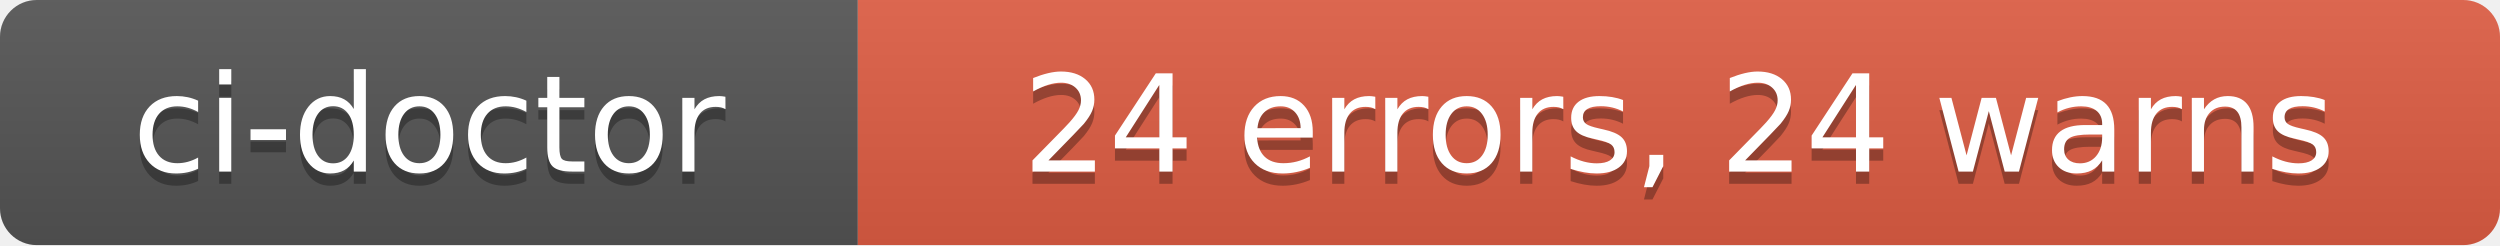
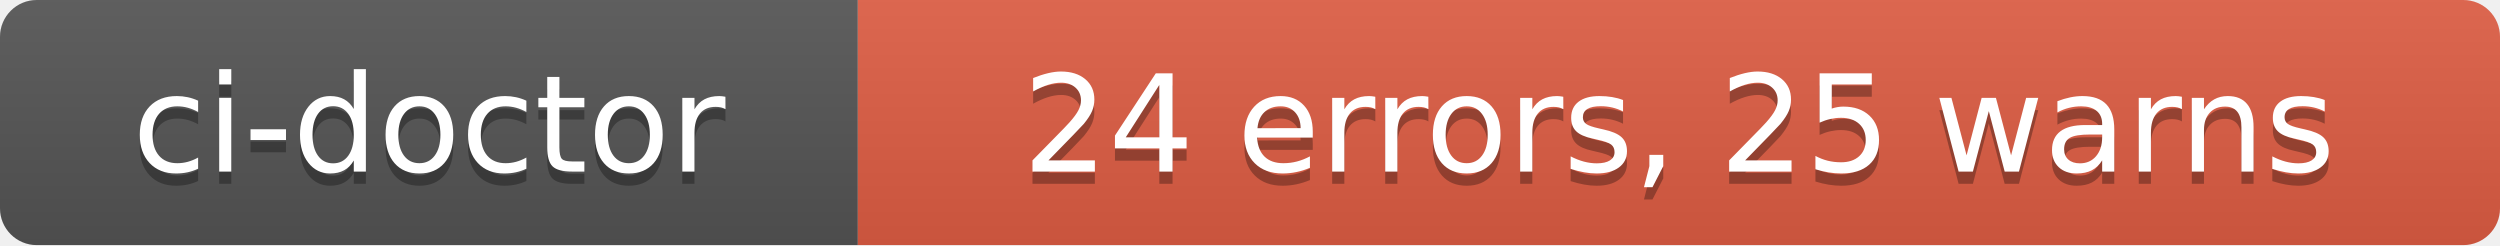
- <svg xmlns="http://www.w3.org/2000/svg" width="204" height="20" role="img" aria-label="ci-doctor: 24 errors, 24 warns">
+ <svg xmlns="http://www.w3.org/2000/svg" width="204" height="20" role="img" aria-label="ci-doctor: 24 errors, 25 warns">
  <linearGradient id="s" x2="0" y2="100%">
    <stop offset="0" stop-color="#bbb" stop-opacity=".1" />
    <stop offset="1" stop-opacity=".1" />
  </linearGradient>
  <clipPath id="r">
    <rect width="204" height="20" rx="3" fill="#fff" />
  </clipPath>
  <g clip-path="url(#r)">
    <rect width="70" height="20" fill="#555" />
    <rect x="70" width="134" height="20" fill="#e05d44" />
    <rect width="204" height="20" fill="url(#s)" />
  </g>
  <g fill="#fff" text-anchor="middle" font-family="Verdana,Geneva,DejaVu Sans,sans-serif" text-rendering="geometricPrecision" font-size="110">
    <text aria-hidden="true" x="350" y="150" fill="#010101" fill-opacity=".3" transform="scale(.1)" textLength="580">ci-doctor</text>
    <text x="350" y="140" transform="scale(.1)" fill="#fff" textLength="580">ci-doctor</text>
-     <text aria-hidden="true" x="1370" y="150" fill="#010101" fill-opacity=".3" transform="scale(.1)" textLength="1220">24 errors, 24 warns</text>
-     <text x="1370" y="140" transform="scale(.1)" fill="#fff" textLength="1220">24 errors, 24 warns</text>
+     <text aria-hidden="true" x="1370" y="150" fill="#010101" fill-opacity=".3" transform="scale(.1)" textLength="1220">24 errors, 25 warns</text>
+     <text x="1370" y="140" transform="scale(.1)" fill="#fff" textLength="1220">24 errors, 25 warns</text>
  </g>
</svg>
